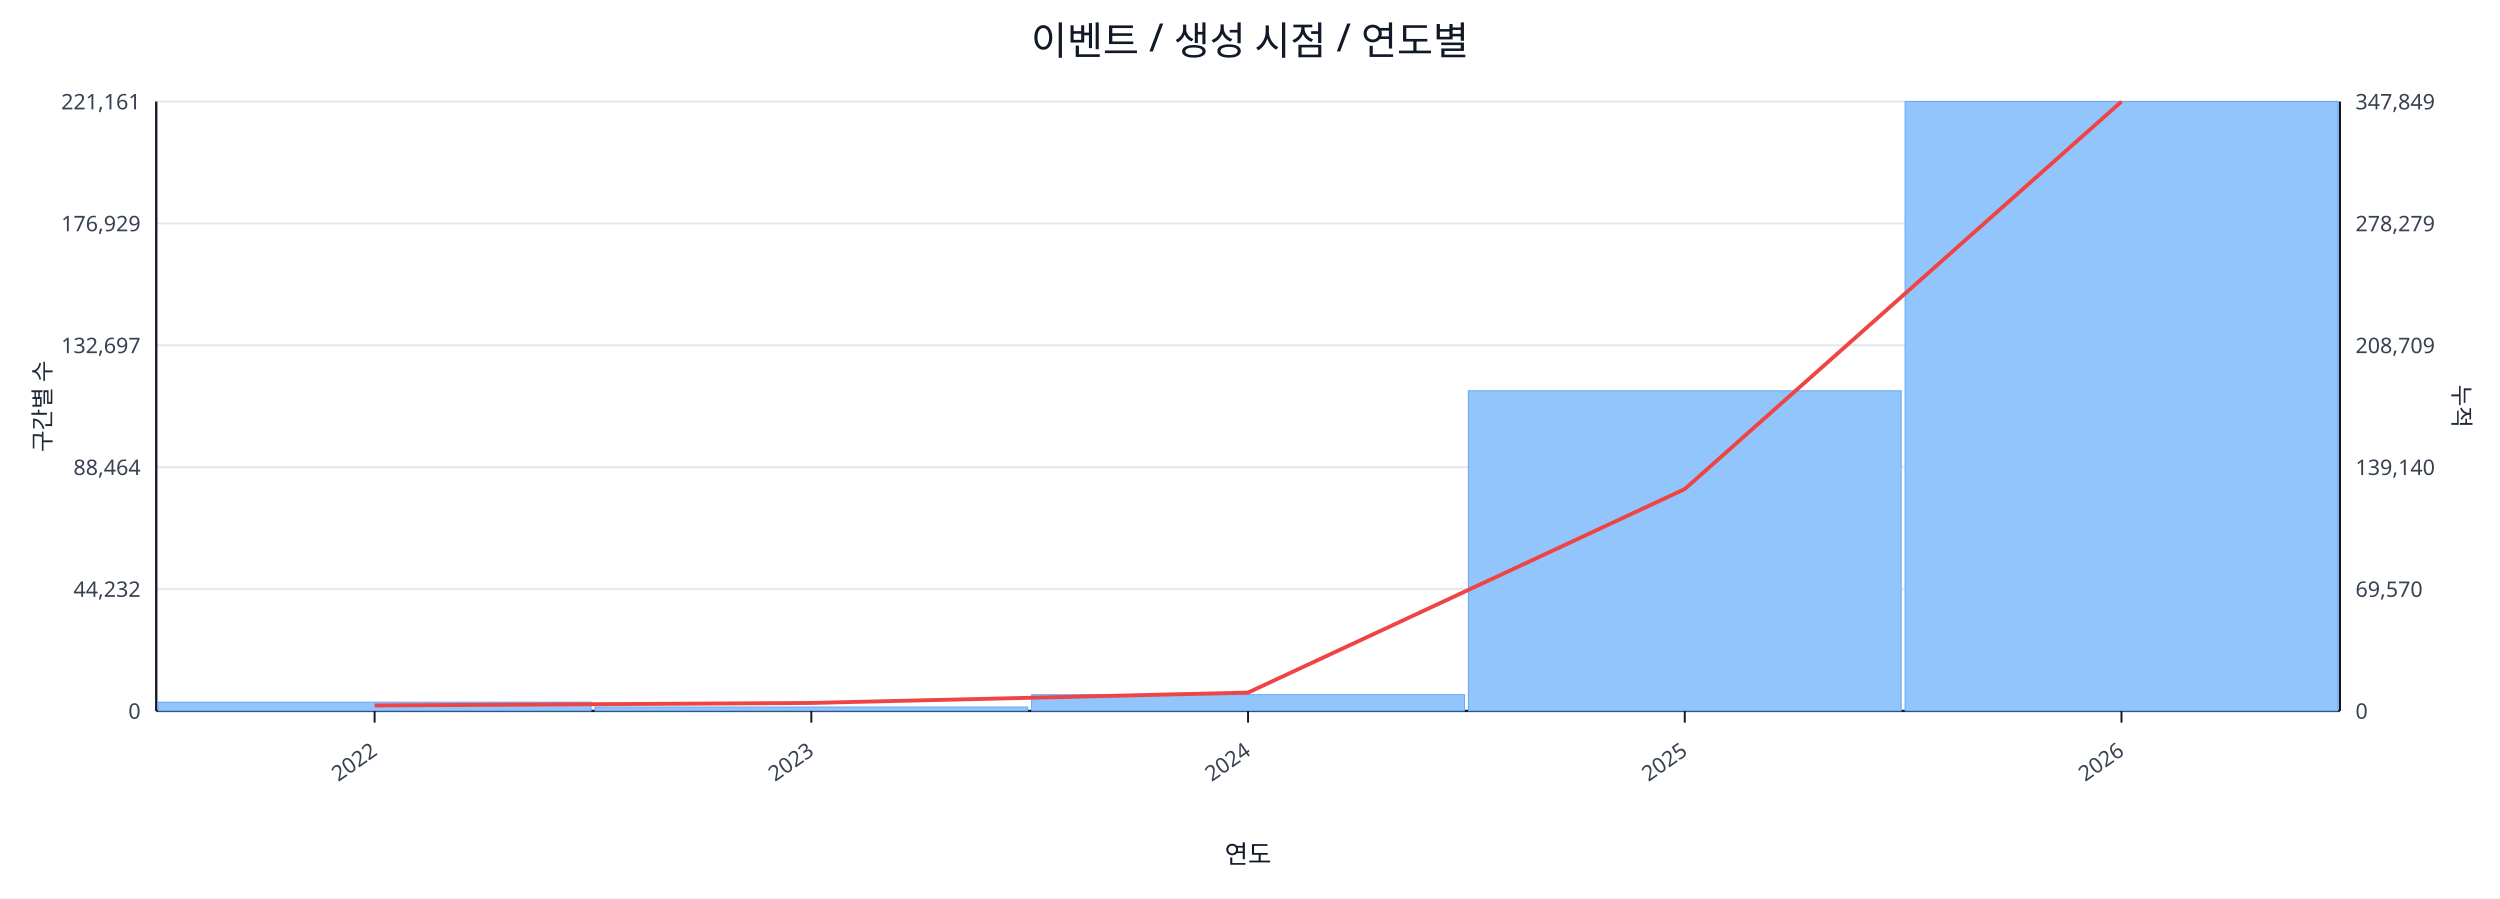
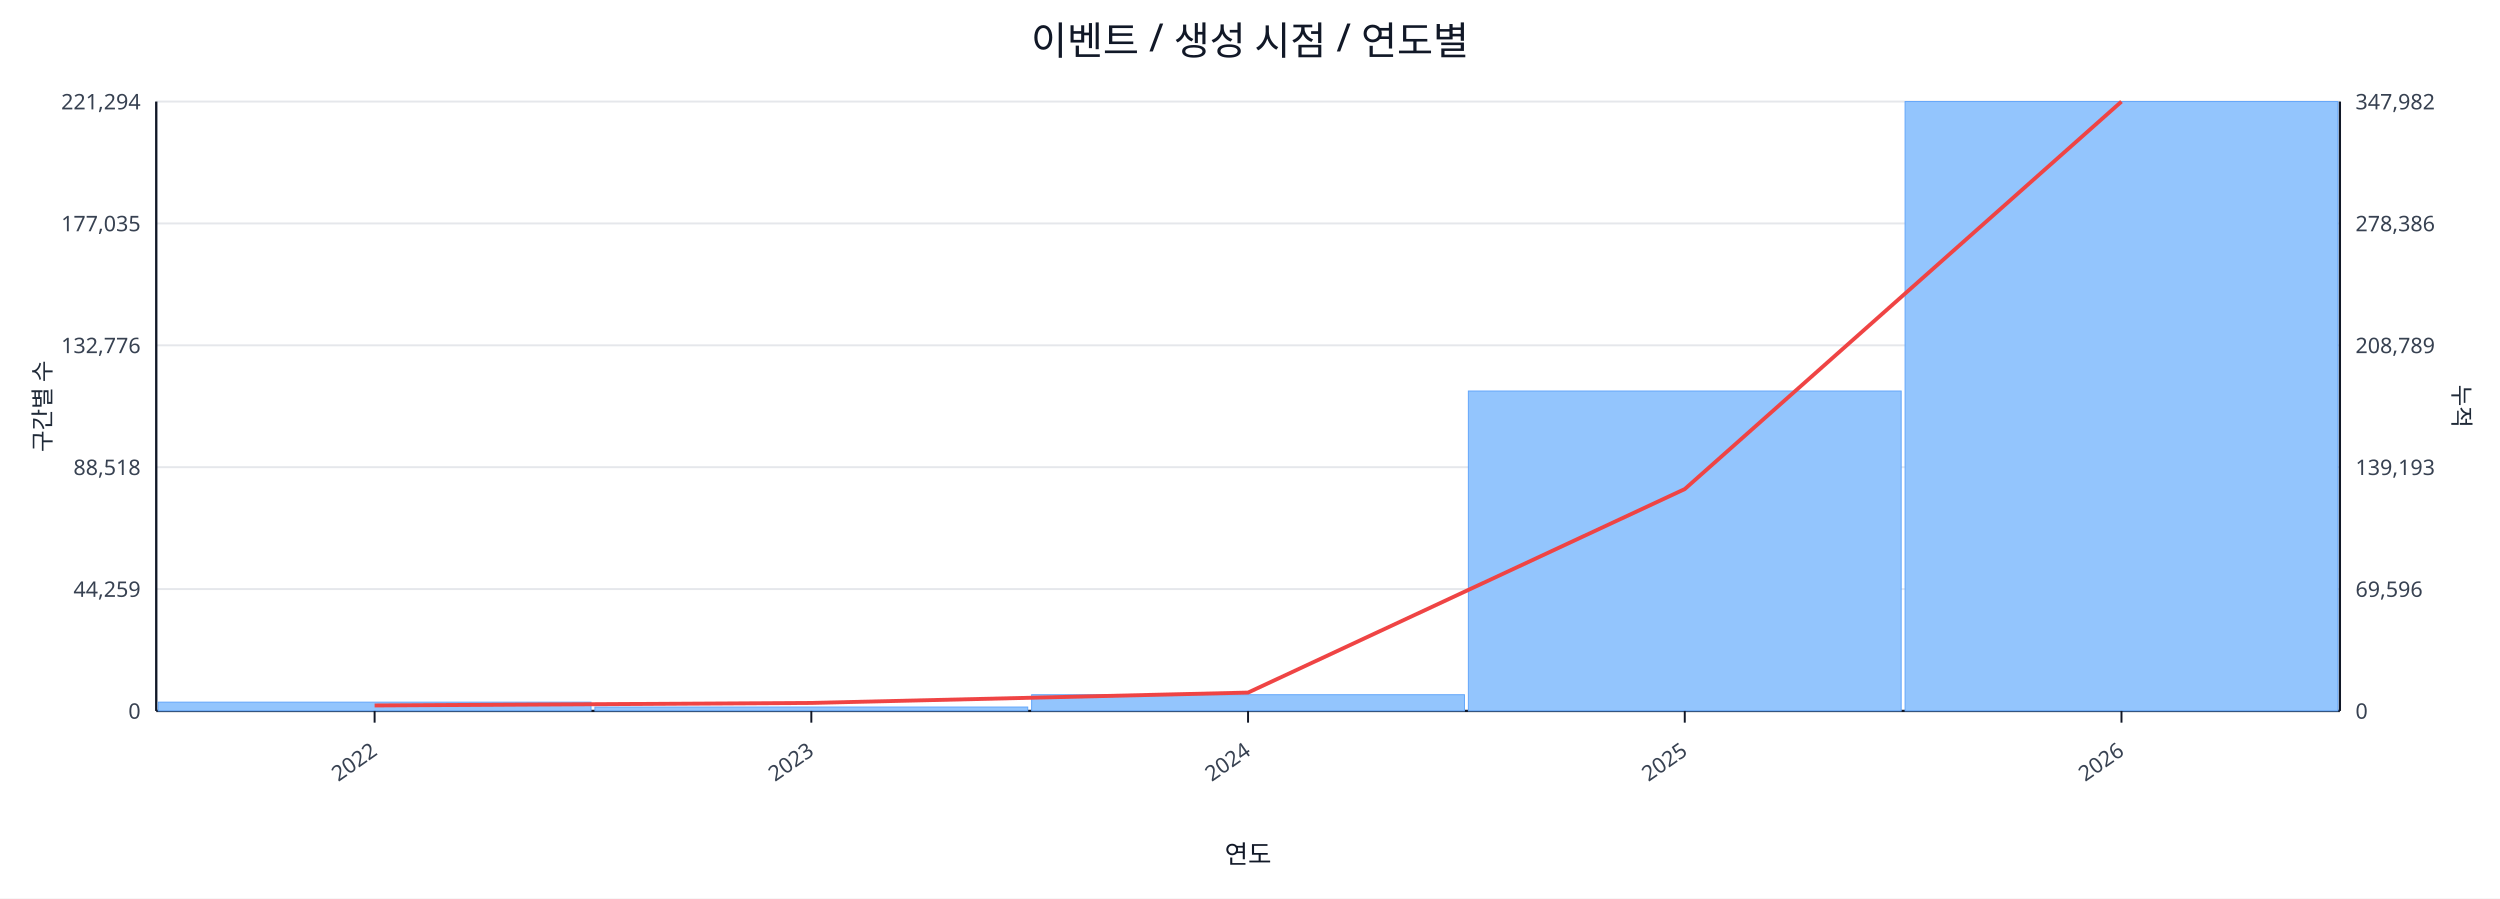
<svg xmlns="http://www.w3.org/2000/svg" width="1280" height="460" viewBox="0 0 1280 460">
  <rect x="0" y="0" width="100%" height="100%" fill="#ffffff" />
  <text x="640.0" y="28" font-size="20" text-anchor="middle" font-family="sans-serif" fill="#111827">이벤트 / 생성 시점 / 연도별</text>
  <line x1="80.0" y1="52.0" x2="1198.0" y2="52.0" stroke="#e5e7eb" stroke-width="1" />
-   <text x="72.0" y="56.0" font-size="11" text-anchor="end" font-family="sans-serif" fill="#374151">221,161</text>
-   <text x="1206.0" y="56.0" font-size="11" text-anchor="start" font-family="sans-serif" fill="#374151">347,849</text>
+   <text x="72.0" y="56.0" font-size="11" text-anchor="end" font-family="sans-serif" fill="#374151">221,294</text>
+   <text x="1206.0" y="56.0" font-size="11" text-anchor="start" font-family="sans-serif" fill="#374151">347,982</text>
  <line x1="80.0" y1="114.4" x2="1198.0" y2="114.4" stroke="#e5e7eb" stroke-width="1" />
-   <text x="72.0" y="118.4" font-size="11" text-anchor="end" font-family="sans-serif" fill="#374151">176,929</text>
-   <text x="1206.0" y="118.4" font-size="11" text-anchor="start" font-family="sans-serif" fill="#374151">278,279</text>
+   <text x="72.0" y="118.4" font-size="11" text-anchor="end" font-family="sans-serif" fill="#374151">177,035</text>
+   <text x="1206.0" y="118.4" font-size="11" text-anchor="start" font-family="sans-serif" fill="#374151">278,386</text>
  <line x1="80.0" y1="176.8" x2="1198.0" y2="176.8" stroke="#e5e7eb" stroke-width="1" />
-   <text x="72.0" y="180.8" font-size="11" text-anchor="end" font-family="sans-serif" fill="#374151">132,697</text>
-   <text x="1206.0" y="180.8" font-size="11" text-anchor="start" font-family="sans-serif" fill="#374151">208,709</text>
+   <text x="72.0" y="180.8" font-size="11" text-anchor="end" font-family="sans-serif" fill="#374151">132,776</text>
+   <text x="1206.0" y="180.8" font-size="11" text-anchor="start" font-family="sans-serif" fill="#374151">208,789</text>
  <line x1="80.0" y1="239.2" x2="1198.0" y2="239.2" stroke="#e5e7eb" stroke-width="1" />
-   <text x="72.0" y="243.2" font-size="11" text-anchor="end" font-family="sans-serif" fill="#374151">88,464</text>
-   <text x="1206.0" y="243.2" font-size="11" text-anchor="start" font-family="sans-serif" fill="#374151">139,140</text>
+   <text x="72.0" y="243.2" font-size="11" text-anchor="end" font-family="sans-serif" fill="#374151">88,518</text>
+   <text x="1206.0" y="243.2" font-size="11" text-anchor="start" font-family="sans-serif" fill="#374151">139,193</text>
  <line x1="80.0" y1="301.6" x2="1198.0" y2="301.6" stroke="#e5e7eb" stroke-width="1" />
-   <text x="72.0" y="305.6" font-size="11" text-anchor="end" font-family="sans-serif" fill="#374151">44,232</text>
-   <text x="1206.0" y="305.6" font-size="11" text-anchor="start" font-family="sans-serif" fill="#374151">69,570</text>
+   <text x="72.0" y="305.6" font-size="11" text-anchor="end" font-family="sans-serif" fill="#374151">44,259</text>
+   <text x="1206.0" y="305.6" font-size="11" text-anchor="start" font-family="sans-serif" fill="#374151">69,596</text>
  <line x1="80.0" y1="364.0" x2="1198.0" y2="364.0" stroke="#e5e7eb" stroke-width="1" />
  <text x="72.0" y="368.0" font-size="11" text-anchor="end" font-family="sans-serif" fill="#374151">0</text>
  <text x="1206.0" y="368.0" font-size="11" text-anchor="start" font-family="sans-serif" fill="#374151">0</text>
  <line x1="80.0" y1="364.0" x2="1198.0" y2="364.0" stroke="#111827" stroke-width="1.2" />
  <line x1="80.0" y1="52.0" x2="80.0" y2="364.0" stroke="#111827" stroke-width="1.2" />
  <line x1="1198.0" y1="52.0" x2="1198.0" y2="364.0" stroke="#111827" stroke-width="1.2" />
  <rect x="81.0" y="359.5" width="221.6" height="4.5" fill="#93c5fd" stroke="#60a5fa" stroke-width="0.5" />
  <rect x="304.6" y="362.0" width="221.6" height="2.0" fill="#93c5fd" stroke="#60a5fa" stroke-width="0.5" />
  <rect x="528.2" y="355.7" width="221.6" height="8.3" fill="#93c5fd" stroke="#60a5fa" stroke-width="0.5" />
-   <rect x="751.8" y="200.1" width="221.6" height="163.9" fill="#93c5fd" stroke="#60a5fa" stroke-width="0.5" />
+   <rect x="751.8" y="200.2" width="221.6" height="163.8" fill="#93c5fd" stroke="#60a5fa" stroke-width="0.5" />
  <rect x="975.4" y="52.0" width="221.6" height="312.0" fill="#93c5fd" stroke="#60a5fa" stroke-width="0.5" />
  <polyline fill="none" stroke="#ef4444" stroke-width="2" points="191.8,361.2 415.4,359.9 639.0,354.6 862.6,250.4 1086.2,52.0" />
  <line x1="191.8" y1="364.0" x2="191.8" y2="370.0" stroke="#111827" stroke-width="1" />
  <text x="193.8" y="386.0" font-size="11" text-anchor="end" transform="rotate(-35 193.8 386.0)" font-family="sans-serif" fill="#374151">2022</text>
  <line x1="415.4" y1="364.0" x2="415.4" y2="370.0" stroke="#111827" stroke-width="1" />
  <text x="417.4" y="386.0" font-size="11" text-anchor="end" transform="rotate(-35 417.4 386.0)" font-family="sans-serif" fill="#374151">2023</text>
  <line x1="639.0" y1="364.0" x2="639.0" y2="370.0" stroke="#111827" stroke-width="1" />
  <text x="641.0" y="386.0" font-size="11" text-anchor="end" transform="rotate(-35 641.0 386.0)" font-family="sans-serif" fill="#374151">2024</text>
  <line x1="862.6" y1="364.0" x2="862.6" y2="370.0" stroke="#111827" stroke-width="1" />
  <text x="864.6" y="386.0" font-size="11" text-anchor="end" transform="rotate(-35 864.6 386.0)" font-family="sans-serif" fill="#374151">2025</text>
  <line x1="1086.2" y1="364.0" x2="1086.2" y2="370.0" stroke="#111827" stroke-width="1" />
  <text x="1088.2" y="386.0" font-size="11" text-anchor="end" transform="rotate(-35 1088.2 386.0)" font-family="sans-serif" fill="#374151">2026</text>
  <text x="26" y="208.0" font-size="12" transform="rotate(-90 26 208.0)" text-anchor="middle" font-family="sans-serif" fill="#1f2937">구간별 수</text>
  <text x="1256.0" y="208.0" font-size="12" transform="rotate(90 1256.0 208.0)" text-anchor="middle" font-family="sans-serif" fill="#1f2937">누적</text>
  <text x="639.0" y="442.0" font-size="13" text-anchor="middle" font-family="sans-serif" fill="#111827">연도</text>
</svg>
